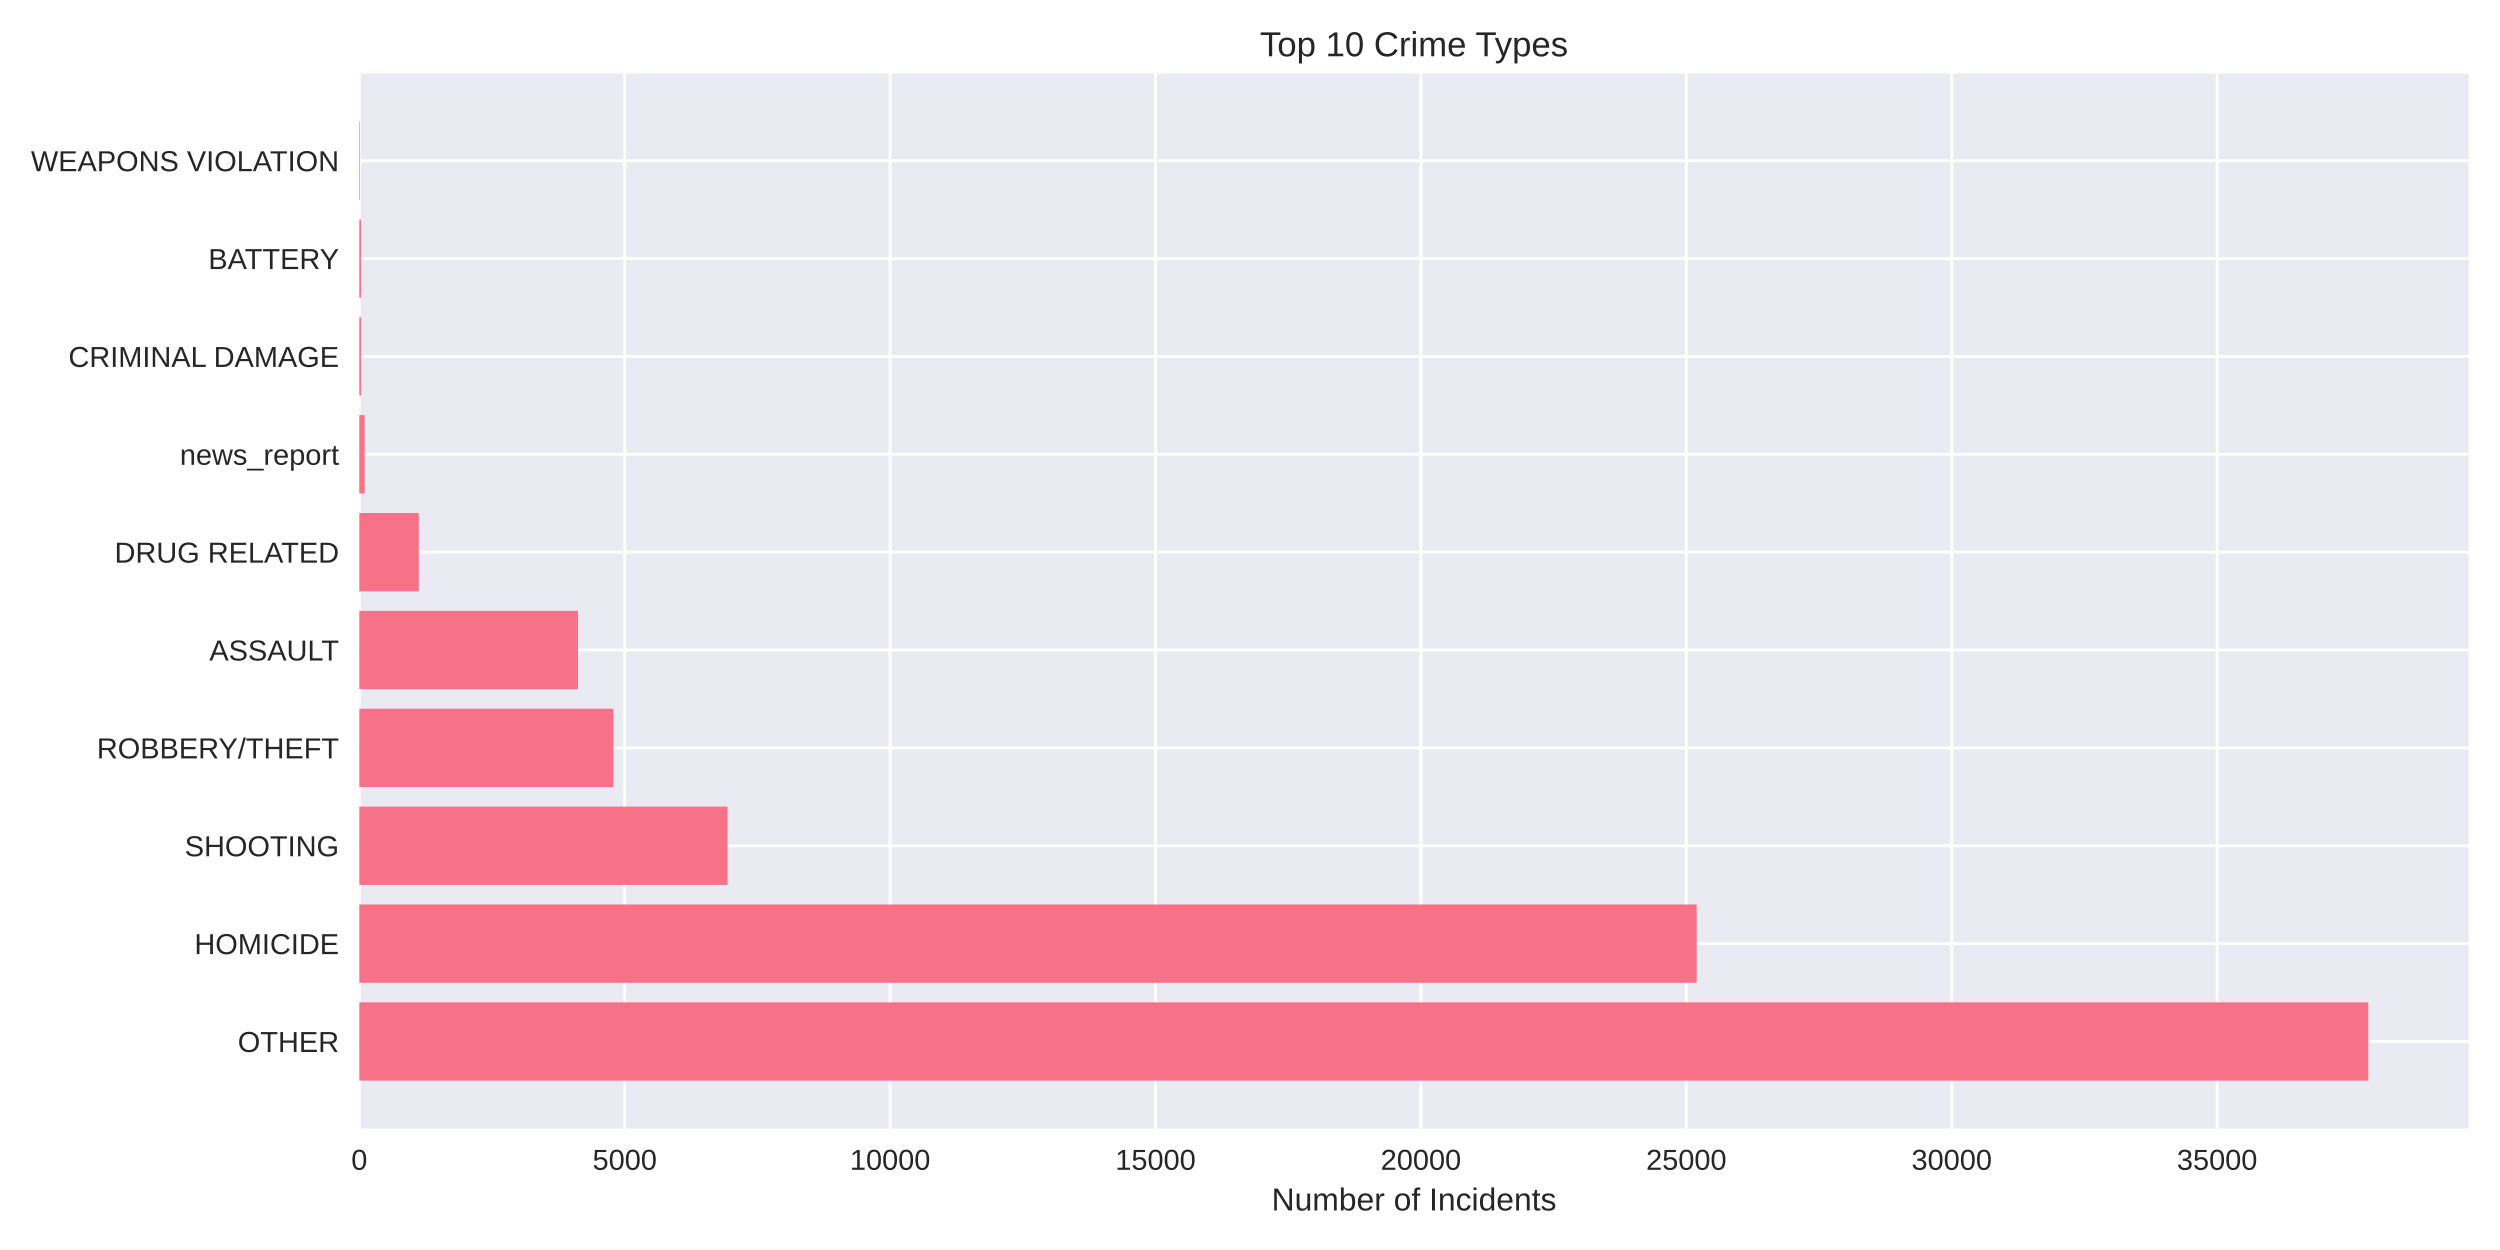
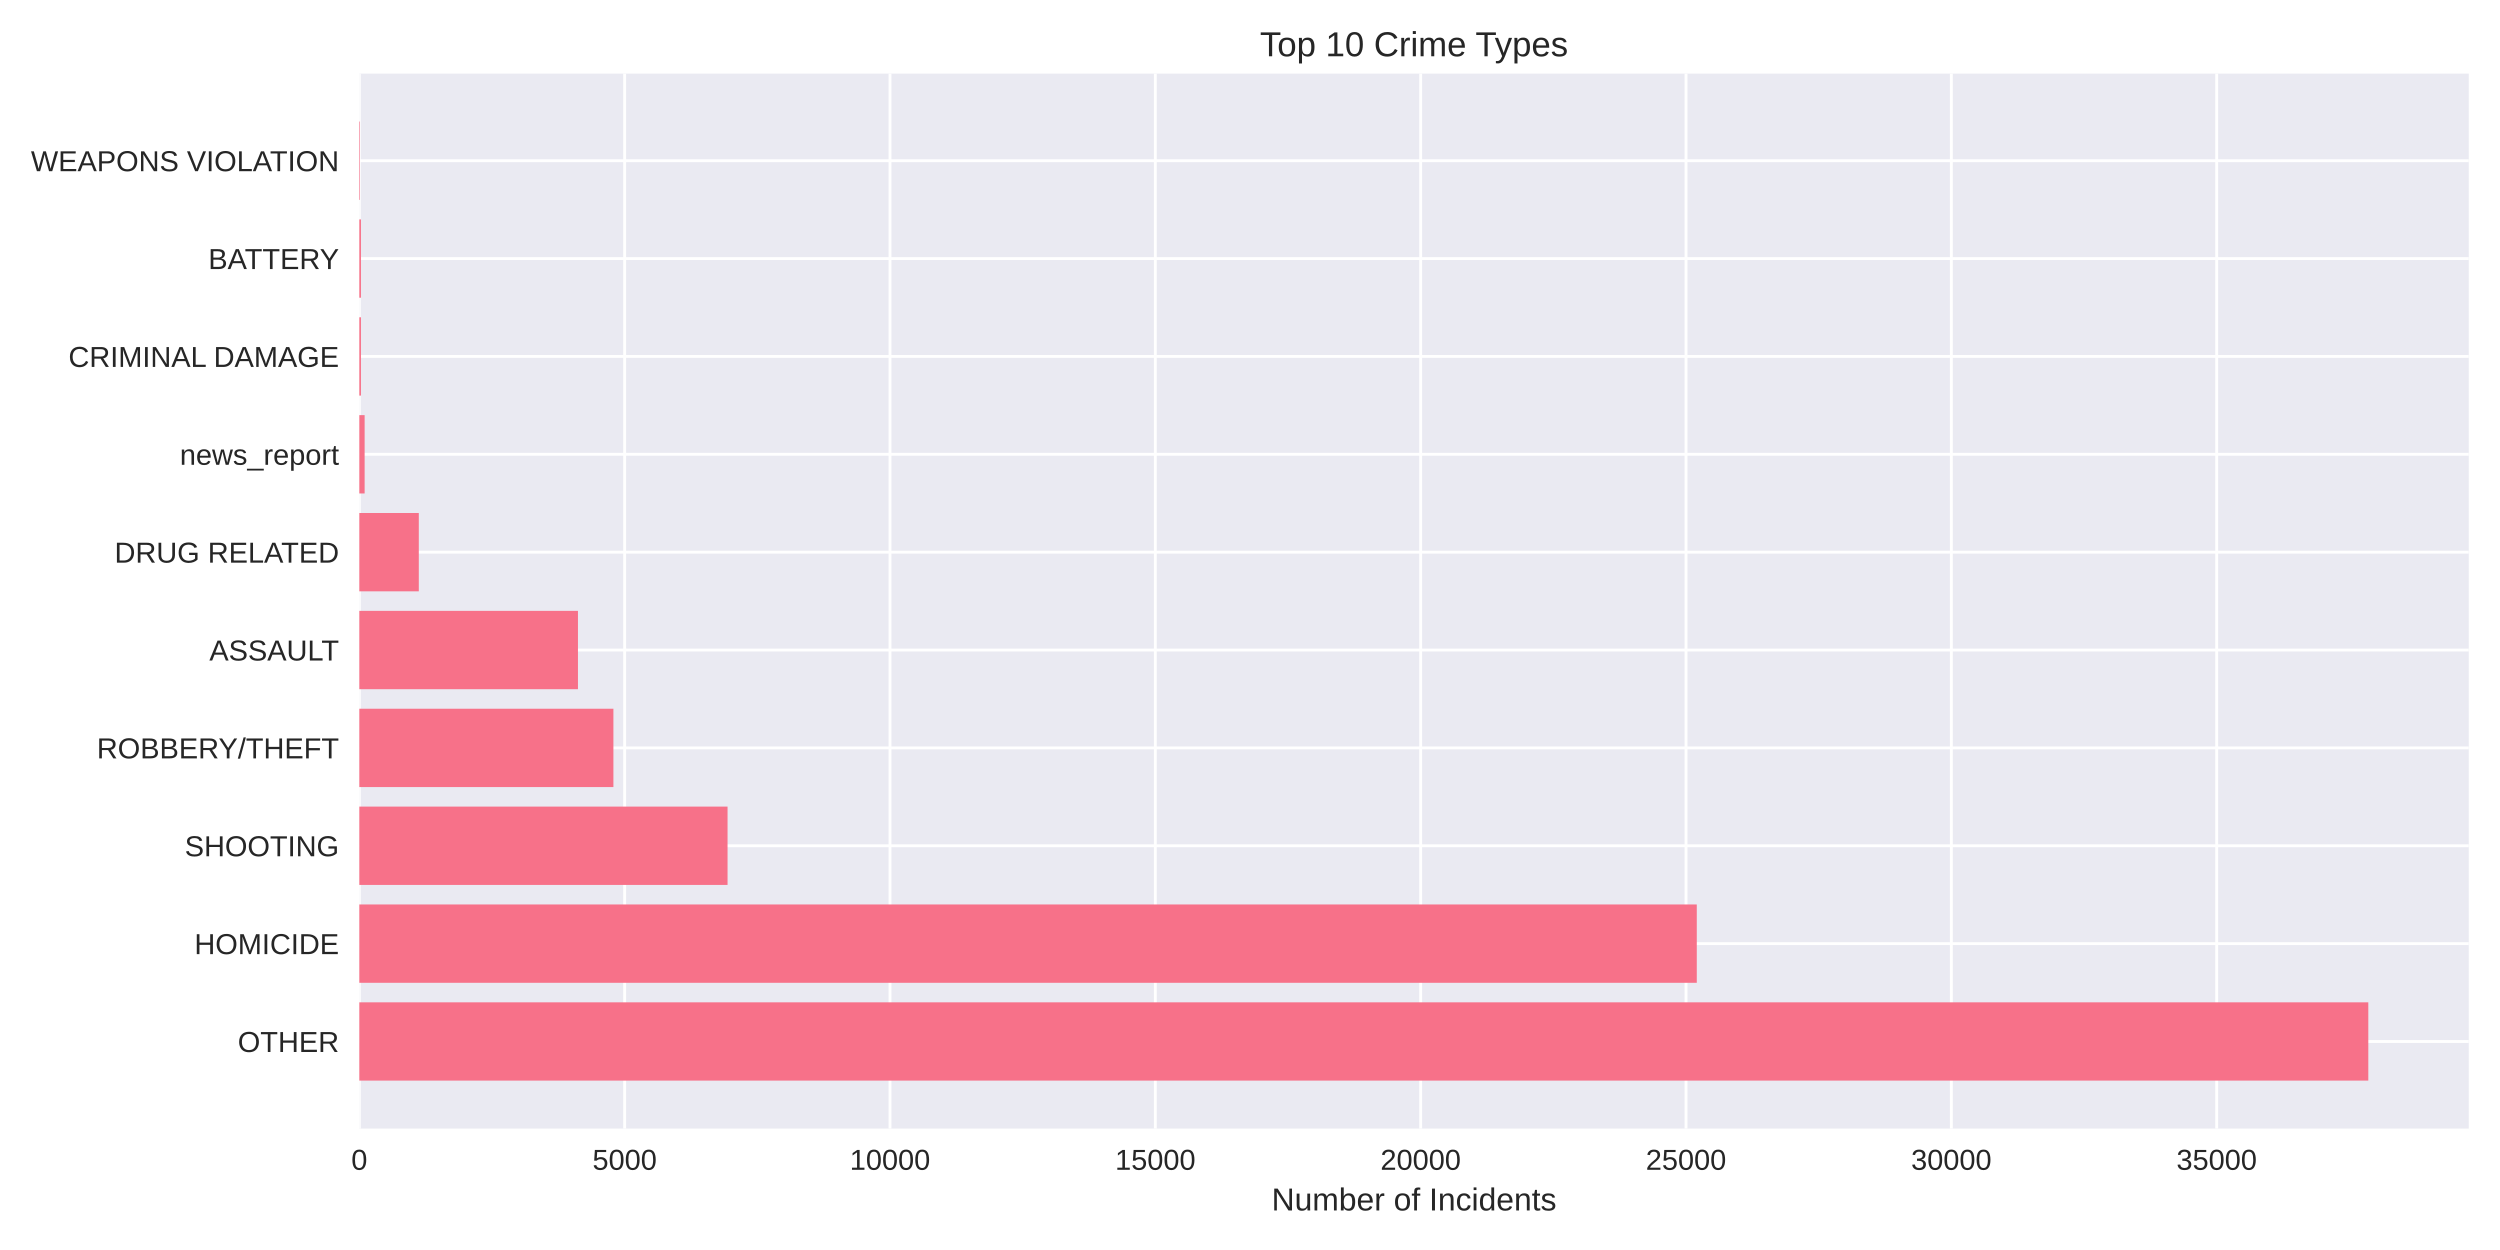
<svg xmlns="http://www.w3.org/2000/svg" width="864pt" height="432pt" viewBox="0 0 864 432" version="1.1">
  <defs>
    <style type="text/css">*{stroke-linejoin: round; stroke-linecap: butt}</style>
  </defs>
  <g id="figure_1">
    <g id="patch_1">
      <path d="M 0 432  L 864 432  L 864 0  L 0 0  z " style="fill: #ffffff" />
    </g>
    <g id="axes_1">
      <g id="patch_2">
        <path d="M 124.18 390.04  L 853.2 390.04  L 853.2 25.44  L 124.18 25.44  z " style="fill: #eaeaf2" />
      </g>
      <g id="matplotlib.axis_1">
        <g id="xtick_1">
          <g id="line2d_1">
-             <path d="M 124.18 390.04  L 124.18 25.44  " clip-path="url(#pb1a766f867)" style="fill: none; stroke: #ffffff; stroke-linecap: round" />
+             <path d="M 124.18 390.04  L 124.18 25.44  " clip-path="url(#p79dd899204)" style="fill: none; stroke: #ffffff; stroke-linecap: round" />
          </g>
          <g id="line2d_2" />
          <g id="text_1">
            <text style="fill: #262626; font: 10px 'Arial', 'Liberation Sans', 'DejaVu Sans', 'Bitstream Vera Sans', sans-serif; text-anchor: middle" x="124.18" y="404.287" transform="rotate(-0 124.18 404.2869)">0</text>
          </g>
        </g>
        <g id="xtick_2">
          <g id="line2d_3">
-             <path d="M 215.903 390.04  L 215.903 25.44  " clip-path="url(#pb1a766f867)" style="fill: none; stroke: #ffffff; stroke-linecap: round" />
+             <path d="M 215.881 390.04  L 215.881 25.44  " clip-path="url(#p79dd899204)" style="fill: none; stroke: #ffffff; stroke-linecap: round" />
          </g>
          <g id="line2d_4" />
          <g id="text_2">
-             <text style="fill: #262626; font: 10px 'Arial', 'Liberation Sans', 'DejaVu Sans', 'Bitstream Vera Sans', sans-serif; text-anchor: middle" x="215.903" y="404.287" transform="rotate(-0 215.9028 404.2869)">5000</text>
+             <text style="fill: #262626; font: 10px 'Arial', 'Liberation Sans', 'DejaVu Sans', 'Bitstream Vera Sans', sans-serif; text-anchor: middle" x="215.881" y="404.287" transform="rotate(-0 215.881 404.2869)">5000</text>
          </g>
        </g>
        <g id="xtick_3">
          <g id="line2d_5">
-             <path d="M 307.626 390.04  L 307.626 25.44  " clip-path="url(#pb1a766f867)" style="fill: none; stroke: #ffffff; stroke-linecap: round" />
+             <path d="M 307.582 390.04  L 307.582 25.44  " clip-path="url(#p79dd899204)" style="fill: none; stroke: #ffffff; stroke-linecap: round" />
          </g>
          <g id="line2d_6" />
          <g id="text_3">
-             <text style="fill: #262626; font: 10px 'Arial', 'Liberation Sans', 'DejaVu Sans', 'Bitstream Vera Sans', sans-serif; text-anchor: middle" x="307.626" y="404.287" transform="rotate(-0 307.6256 404.2869)">10000</text>
+             <text style="fill: #262626; font: 10px 'Arial', 'Liberation Sans', 'DejaVu Sans', 'Bitstream Vera Sans', sans-serif; text-anchor: middle" x="307.582" y="404.287" transform="rotate(-0 307.582 404.2869)">10000</text>
          </g>
        </g>
        <g id="xtick_4">
          <g id="line2d_7">
-             <path d="M 399.348 390.04  L 399.348 25.44  " clip-path="url(#pb1a766f867)" style="fill: none; stroke: #ffffff; stroke-linecap: round" />
+             <path d="M 399.283 390.04  L 399.283 25.44  " clip-path="url(#p79dd899204)" style="fill: none; stroke: #ffffff; stroke-linecap: round" />
          </g>
          <g id="line2d_8" />
          <g id="text_4">
-             <text style="fill: #262626; font: 10px 'Arial', 'Liberation Sans', 'DejaVu Sans', 'Bitstream Vera Sans', sans-serif; text-anchor: middle" x="399.348" y="404.287" transform="rotate(-0 399.3483 404.2869)">15000</text>
+             <text style="fill: #262626; font: 10px 'Arial', 'Liberation Sans', 'DejaVu Sans', 'Bitstream Vera Sans', sans-serif; text-anchor: middle" x="399.283" y="404.287" transform="rotate(-0 399.2829 404.2869)">15000</text>
          </g>
        </g>
        <g id="xtick_5">
          <g id="line2d_9">
-             <path d="M 491.071 390.04  L 491.071 25.44  " clip-path="url(#pb1a766f867)" style="fill: none; stroke: #ffffff; stroke-linecap: round" />
+             <path d="M 490.984 390.04  L 490.984 25.44  " clip-path="url(#p79dd899204)" style="fill: none; stroke: #ffffff; stroke-linecap: round" />
          </g>
          <g id="line2d_10" />
          <g id="text_5">
-             <text style="fill: #262626; font: 10px 'Arial', 'Liberation Sans', 'DejaVu Sans', 'Bitstream Vera Sans', sans-serif; text-anchor: middle" x="491.071" y="404.287" transform="rotate(-0 491.0711 404.2869)">20000</text>
+             <text style="fill: #262626; font: 10px 'Arial', 'Liberation Sans', 'DejaVu Sans', 'Bitstream Vera Sans', sans-serif; text-anchor: middle" x="490.984" y="404.287" transform="rotate(-0 490.9839 404.2869)">20000</text>
          </g>
        </g>
        <g id="xtick_6">
          <g id="line2d_11">
-             <path d="M 582.794 390.04  L 582.794 25.44  " clip-path="url(#pb1a766f867)" style="fill: none; stroke: #ffffff; stroke-linecap: round" />
+             <path d="M 582.685 390.04  L 582.685 25.44  " clip-path="url(#p79dd899204)" style="fill: none; stroke: #ffffff; stroke-linecap: round" />
          </g>
          <g id="line2d_12" />
          <g id="text_6">
-             <text style="fill: #262626; font: 10px 'Arial', 'Liberation Sans', 'DejaVu Sans', 'Bitstream Vera Sans', sans-serif; text-anchor: middle" x="582.794" y="404.287" transform="rotate(-0 582.7939 404.2869)">25000</text>
+             <text style="fill: #262626; font: 10px 'Arial', 'Liberation Sans', 'DejaVu Sans', 'Bitstream Vera Sans', sans-serif; text-anchor: middle" x="582.685" y="404.287" transform="rotate(-0 582.6849 404.2869)">25000</text>
          </g>
        </g>
        <g id="xtick_7">
          <g id="line2d_13">
-             <path d="M 674.517 390.04  L 674.517 25.44  " clip-path="url(#pb1a766f867)" style="fill: none; stroke: #ffffff; stroke-linecap: round" />
+             <path d="M 674.386 390.04  L 674.386 25.44  " clip-path="url(#p79dd899204)" style="fill: none; stroke: #ffffff; stroke-linecap: round" />
          </g>
          <g id="line2d_14" />
          <g id="text_7">
-             <text style="fill: #262626; font: 10px 'Arial', 'Liberation Sans', 'DejaVu Sans', 'Bitstream Vera Sans', sans-serif; text-anchor: middle" x="674.517" y="404.287" transform="rotate(-0 674.5167 404.2869)">30000</text>
+             <text style="fill: #262626; font: 10px 'Arial', 'Liberation Sans', 'DejaVu Sans', 'Bitstream Vera Sans', sans-serif; text-anchor: middle" x="674.386" y="404.287" transform="rotate(-0 674.3859 404.2869)">30000</text>
          </g>
        </g>
        <g id="xtick_8">
          <g id="line2d_15">
-             <path d="M 766.239 390.04  L 766.239 25.44  " clip-path="url(#pb1a766f867)" style="fill: none; stroke: #ffffff; stroke-linecap: round" />
+             <path d="M 766.087 390.04  L 766.087 25.44  " clip-path="url(#p79dd899204)" style="fill: none; stroke: #ffffff; stroke-linecap: round" />
          </g>
          <g id="line2d_16" />
          <g id="text_8">
-             <text style="fill: #262626; font: 10px 'Arial', 'Liberation Sans', 'DejaVu Sans', 'Bitstream Vera Sans', sans-serif; text-anchor: middle" x="766.239" y="404.287" transform="rotate(-0 766.2395 404.2869)">35000</text>
+             <text style="fill: #262626; font: 10px 'Arial', 'Liberation Sans', 'DejaVu Sans', 'Bitstream Vera Sans', sans-serif; text-anchor: middle" x="766.087" y="404.287" transform="rotate(-0 766.0868 404.2869)">35000</text>
          </g>
        </g>
        <g id="text_9">
          <text style="fill: #262626; font: 11px 'Arial', 'Liberation Sans', 'DejaVu Sans', 'Bitstream Vera Sans', sans-serif; text-anchor: middle" x="488.69" y="418.333" transform="rotate(-0 488.69 418.3334)">Number of Incidents</text>
        </g>
      </g>
      <g id="matplotlib.axis_2">
        <g id="ytick_1">
          <g id="line2d_17">
-             <path d="M 124.18 359.939  L 853.2 359.939  " clip-path="url(#pb1a766f867)" style="fill: none; stroke: #ffffff; stroke-linecap: round" />
+             <path d="M 124.18 359.939  L 853.2 359.939  " clip-path="url(#p79dd899204)" style="fill: none; stroke: #ffffff; stroke-linecap: round" />
          </g>
          <g id="line2d_18" />
          <g id="text_10">
            <text style="fill: #262626; font: 10px 'Arial', 'Liberation Sans', 'DejaVu Sans', 'Bitstream Vera Sans', sans-serif; text-anchor: end" x="117.18" y="363.562" transform="rotate(-0 117.18 363.562)">OTHER</text>
          </g>
        </g>
        <g id="ytick_2">
          <g id="line2d_19">
-             <path d="M 124.18 326.117  L 853.2 326.117  " clip-path="url(#pb1a766f867)" style="fill: none; stroke: #ffffff; stroke-linecap: round" />
+             <path d="M 124.18 326.117  L 853.2 326.117  " clip-path="url(#p79dd899204)" style="fill: none; stroke: #ffffff; stroke-linecap: round" />
          </g>
          <g id="line2d_20" />
          <g id="text_11">
            <text style="fill: #262626; font: 10px 'Arial', 'Liberation Sans', 'DejaVu Sans', 'Bitstream Vera Sans', sans-serif; text-anchor: end" x="117.18" y="329.74" transform="rotate(-0 117.18 329.7401)">HOMICIDE</text>
          </g>
        </g>
        <g id="ytick_3">
          <g id="line2d_21">
-             <path d="M 124.18 292.295  L 853.2 292.295  " clip-path="url(#pb1a766f867)" style="fill: none; stroke: #ffffff; stroke-linecap: round" />
+             <path d="M 124.18 292.295  L 853.2 292.295  " clip-path="url(#p79dd899204)" style="fill: none; stroke: #ffffff; stroke-linecap: round" />
          </g>
          <g id="line2d_22" />
          <g id="text_12">
            <text style="fill: #262626; font: 10px 'Arial', 'Liberation Sans', 'DejaVu Sans', 'Bitstream Vera Sans', sans-serif; text-anchor: end" x="117.18" y="295.918" transform="rotate(-0 117.18 295.9182)">SHOOTING</text>
          </g>
        </g>
        <g id="ytick_4">
          <g id="line2d_23">
-             <path d="M 124.18 258.473  L 853.2 258.473  " clip-path="url(#pb1a766f867)" style="fill: none; stroke: #ffffff; stroke-linecap: round" />
+             <path d="M 124.18 258.473  L 853.2 258.473  " clip-path="url(#p79dd899204)" style="fill: none; stroke: #ffffff; stroke-linecap: round" />
          </g>
          <g id="line2d_24" />
          <g id="text_13">
            <text style="fill: #262626; font: 10px 'Arial', 'Liberation Sans', 'DejaVu Sans', 'Bitstream Vera Sans', sans-serif; text-anchor: end" x="117.18" y="262.096" transform="rotate(-0 117.18 262.0963)">ROBBERY/THEFT</text>
          </g>
        </g>
        <g id="ytick_5">
          <g id="line2d_25">
-             <path d="M 124.18 224.651  L 853.2 224.651  " clip-path="url(#pb1a766f867)" style="fill: none; stroke: #ffffff; stroke-linecap: round" />
+             <path d="M 124.18 224.651  L 853.2 224.651  " clip-path="url(#p79dd899204)" style="fill: none; stroke: #ffffff; stroke-linecap: round" />
          </g>
          <g id="line2d_26" />
          <g id="text_14">
            <text style="fill: #262626; font: 10px 'Arial', 'Liberation Sans', 'DejaVu Sans', 'Bitstream Vera Sans', sans-serif; text-anchor: end" x="117.18" y="228.274" transform="rotate(-0 117.18 228.2744)">ASSAULT</text>
          </g>
        </g>
        <g id="ytick_6">
          <g id="line2d_27">
-             <path d="M 124.18 190.829  L 853.2 190.829  " clip-path="url(#pb1a766f867)" style="fill: none; stroke: #ffffff; stroke-linecap: round" />
+             <path d="M 124.18 190.829  L 853.2 190.829  " clip-path="url(#p79dd899204)" style="fill: none; stroke: #ffffff; stroke-linecap: round" />
          </g>
          <g id="line2d_28" />
          <g id="text_15">
            <text style="fill: #262626; font: 10px 'Arial', 'Liberation Sans', 'DejaVu Sans', 'Bitstream Vera Sans', sans-serif; text-anchor: end" x="117.18" y="194.452" transform="rotate(-0 117.18 194.4525)">DRUG RELATED</text>
          </g>
        </g>
        <g id="ytick_7">
          <g id="line2d_29">
-             <path d="M 124.18 157.007  L 853.2 157.007  " clip-path="url(#pb1a766f867)" style="fill: none; stroke: #ffffff; stroke-linecap: round" />
+             <path d="M 124.18 157.007  L 853.2 157.007  " clip-path="url(#p79dd899204)" style="fill: none; stroke: #ffffff; stroke-linecap: round" />
          </g>
          <g id="line2d_30" />
          <g id="text_16">
            <text style="fill: #262626; font: 10px 'Arial', 'Liberation Sans', 'DejaVu Sans', 'Bitstream Vera Sans', sans-serif; text-anchor: end" x="117.18" y="160.631" transform="rotate(-0 117.18 160.6306)">news_report</text>
          </g>
        </g>
        <g id="ytick_8">
          <g id="line2d_31">
-             <path d="M 124.18 123.185  L 853.2 123.185  " clip-path="url(#pb1a766f867)" style="fill: none; stroke: #ffffff; stroke-linecap: round" />
+             <path d="M 124.18 123.185  L 853.2 123.185  " clip-path="url(#p79dd899204)" style="fill: none; stroke: #ffffff; stroke-linecap: round" />
          </g>
          <g id="line2d_32" />
          <g id="text_17">
            <text style="fill: #262626; font: 10px 'Arial', 'Liberation Sans', 'DejaVu Sans', 'Bitstream Vera Sans', sans-serif; text-anchor: end" x="117.18" y="126.809" transform="rotate(-0 117.18 126.8087)">CRIMINAL DAMAGE</text>
          </g>
        </g>
        <g id="ytick_9">
          <g id="line2d_33">
-             <path d="M 124.18 89.363  L 853.2 89.363  " clip-path="url(#pb1a766f867)" style="fill: none; stroke: #ffffff; stroke-linecap: round" />
+             <path d="M 124.18 89.363  L 853.2 89.363  " clip-path="url(#p79dd899204)" style="fill: none; stroke: #ffffff; stroke-linecap: round" />
          </g>
          <g id="line2d_34" />
          <g id="text_18">
            <text style="fill: #262626; font: 10px 'Arial', 'Liberation Sans', 'DejaVu Sans', 'Bitstream Vera Sans', sans-serif; text-anchor: end" x="117.18" y="92.987" transform="rotate(-0 117.18 92.98681)">BATTERY</text>
          </g>
        </g>
        <g id="ytick_10">
          <g id="line2d_35">
-             <path d="M 124.18 55.541  L 853.2 55.541  " clip-path="url(#pb1a766f867)" style="fill: none; stroke: #ffffff; stroke-linecap: round" />
+             <path d="M 124.18 55.541  L 853.2 55.541  " clip-path="url(#p79dd899204)" style="fill: none; stroke: #ffffff; stroke-linecap: round" />
          </g>
          <g id="line2d_36" />
          <g id="text_19">
            <text style="fill: #262626; font: 10px 'Arial', 'Liberation Sans', 'DejaVu Sans', 'Bitstream Vera Sans', sans-serif; text-anchor: end" x="117.18" y="59.165" transform="rotate(-0 117.18 59.16492)">WEAPONS VIOLATION</text>
          </g>
        </g>
      </g>
      <g id="patch_3">
-         <path d="M 124.18 373.467  L 818.485 373.467  L 818.485 346.41  L 124.18 346.41  z " clip-path="url(#pb1a766f867)" style="fill: #f77189" />
+         <path d="M 124.18 373.467  L 818.485 373.467  L 818.485 346.41  L 124.18 346.41  z " clip-path="url(#p79dd899204)" style="fill: #f77189" />
      </g>
      <g id="patch_4">
-         <path d="M 124.18 339.645  L 586.371 339.645  L 586.371 312.588  L 124.18 312.588  z " clip-path="url(#pb1a766f867)" style="fill: #f77189" />
+         <path d="M 124.18 339.645  L 586.408 339.645  L 586.408 312.588  L 124.18 312.588  z " clip-path="url(#p79dd899204)" style="fill: #f77189" />
      </g>
      <g id="patch_5">
-         <path d="M 124.18 305.823  L 251.436 305.823  L 251.436 278.766  L 124.18 278.766  z " clip-path="url(#pb1a766f867)" style="fill: #f77189" />
+         <path d="M 124.18 305.823  L 251.443 305.823  L 251.443 278.766  L 124.18 278.766  z " clip-path="url(#p79dd899204)" style="fill: #f77189" />
      </g>
      <g id="patch_6">
-         <path d="M 124.18 272.002  L 211.995 272.002  L 211.995 244.944  L 124.18 244.944  z " clip-path="url(#pb1a766f867)" style="fill: #f77189" />
+         <path d="M 124.18 272.002  L 211.993 272.002  L 211.993 244.944  L 124.18 244.944  z " clip-path="url(#p79dd899204)" style="fill: #f77189" />
      </g>
      <g id="patch_7">
-         <path d="M 124.18 238.18  L 199.76 238.18  L 199.76 211.122  L 124.18 211.122  z " clip-path="url(#pb1a766f867)" style="fill: #f77189" />
+         <path d="M 124.18 238.18  L 199.742 238.18  L 199.742 211.122  L 124.18 211.122  z " clip-path="url(#p79dd899204)" style="fill: #f77189" />
      </g>
      <g id="patch_8">
-         <path d="M 124.18 204.358  L 144.726 204.358  L 144.726 177.3  L 124.18 177.3  z " clip-path="url(#pb1a766f867)" style="fill: #f77189" />
+         <path d="M 124.18 204.358  L 144.739 204.358  L 144.739 177.3  L 124.18 177.3  z " clip-path="url(#p79dd899204)" style="fill: #f77189" />
      </g>
      <g id="patch_9">
-         <path d="M 124.18 170.536  L 126.014 170.536  L 126.014 143.478  L 124.18 143.478  z " clip-path="url(#pb1a766f867)" style="fill: #f77189" />
+         <path d="M 124.18 170.536  L 126.014 170.536  L 126.014 143.478  L 124.18 143.478  z " clip-path="url(#p79dd899204)" style="fill: #f77189" />
      </g>
      <g id="patch_10">
-         <path d="M 124.18 136.714  L 124.749 136.714  L 124.749 109.657  L 124.18 109.657  z " clip-path="url(#pb1a766f867)" style="fill: #f77189" />
+         <path d="M 124.18 136.714  L 124.749 136.714  L 124.749 109.657  L 124.18 109.657  z " clip-path="url(#p79dd899204)" style="fill: #f77189" />
      </g>
      <g id="patch_11">
-         <path d="M 124.18 102.892  L 124.749 102.892  L 124.749 75.835  L 124.18 75.835  z " clip-path="url(#pb1a766f867)" style="fill: #f77189" />
+         <path d="M 124.18 102.892  L 124.749 102.892  L 124.749 75.835  L 124.18 75.835  z " clip-path="url(#p79dd899204)" style="fill: #f77189" />
      </g>
      <g id="patch_12">
-         <path d="M 124.18 69.07  L 124.382 69.07  L 124.382 42.013  L 124.18 42.013  z " clip-path="url(#pb1a766f867)" style="fill: #f77189" />
+         <path d="M 124.18 69.07  L 124.382 69.07  L 124.382 42.013  L 124.18 42.013  z " clip-path="url(#p79dd899204)" style="fill: #f77189" />
      </g>
      <g id="patch_13">
        <path d="M 124.18 390.04  L 124.18 25.44  " style="fill: none" />
      </g>
      <g id="patch_14">
        <path d="M 853.2 390.04  L 853.2 25.44  " style="fill: none" />
      </g>
      <g id="patch_15">
        <path d="M 124.18 390.04  L 853.2 390.04  " style="fill: none" />
      </g>
      <g id="patch_16">
        <path d="M 124.18 25.44  L 853.2 25.44  " style="fill: none" />
      </g>
      <g id="text_20">
        <text style="fill: #262626; font: 12px 'Arial', 'Liberation Sans', 'DejaVu Sans', 'Bitstream Vera Sans', sans-serif; text-anchor: middle" x="488.69" y="19.44" transform="rotate(-0 488.69 19.44)">Top 10 Crime Types</text>
      </g>
    </g>
  </g>
  <defs>
-     <clipPath id="pb1a766f867">
+     <clipPath id="p79dd899204">
      <rect x="124.18" y="25.44" width="729.02" height="364.6" />
    </clipPath>
  </defs>
</svg>
